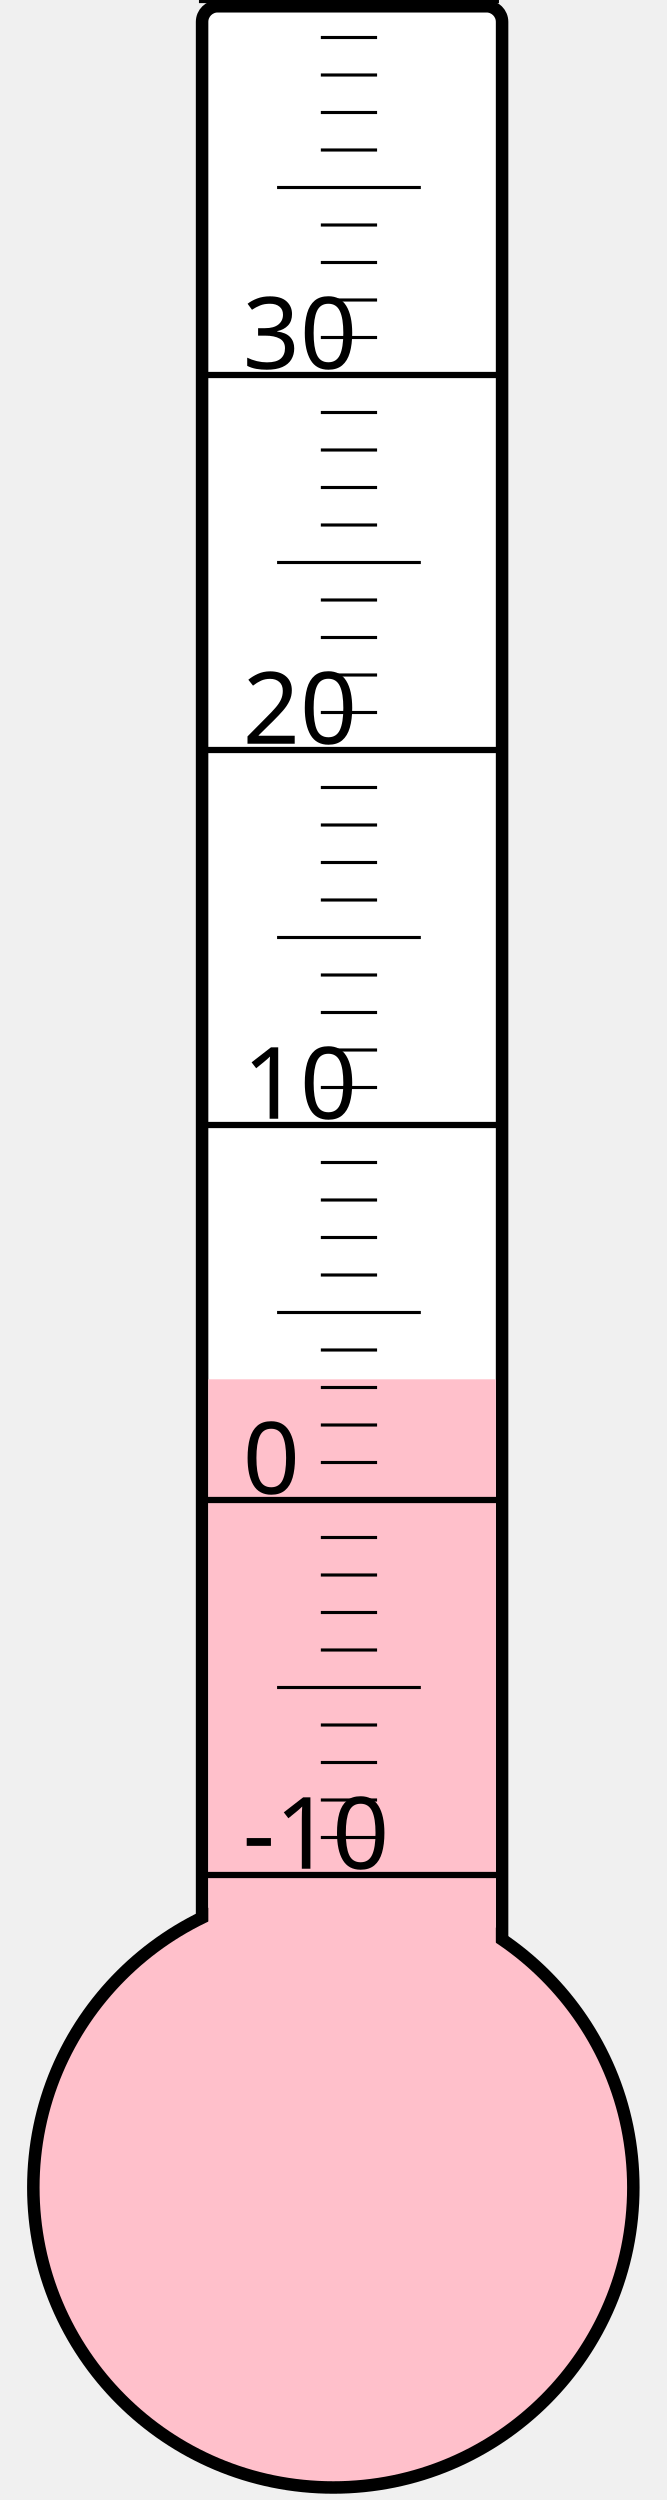
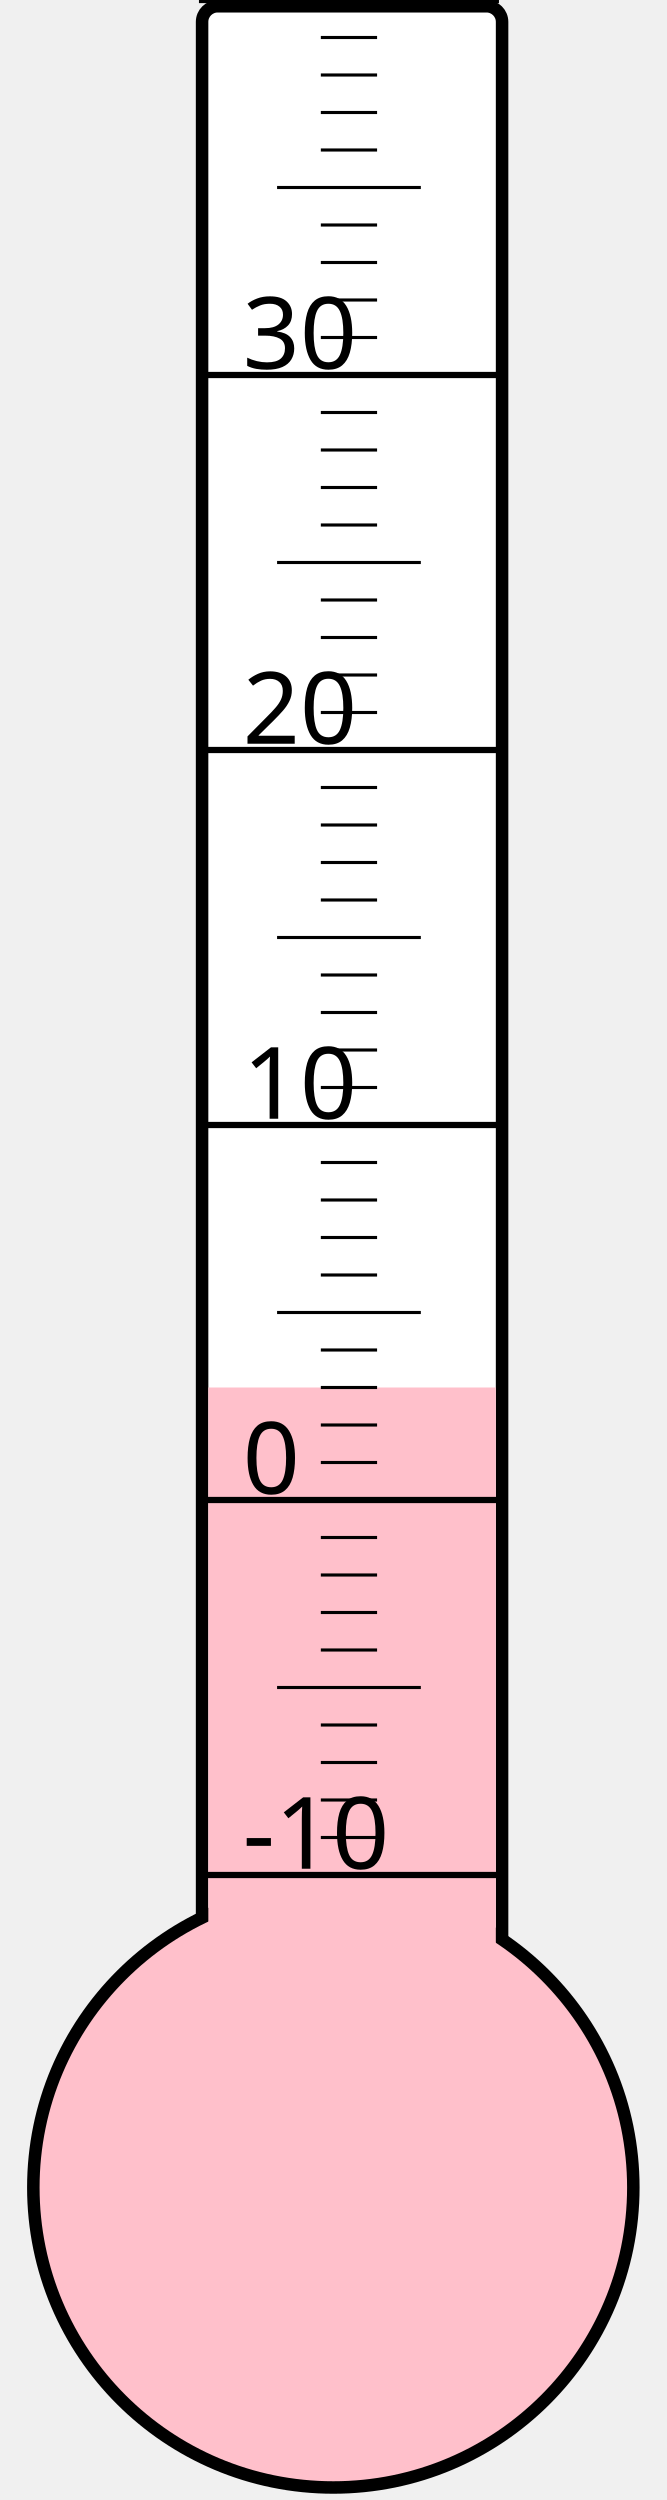
<svg xmlns="http://www.w3.org/2000/svg" width="40px" height="150px" viewBox="0 0 200 800">
  <rect width="200" height="800" x="0" y="0" style="fill: #ffffeb; fill-opacity: 0;" />
  <rect width="96" height="680" x="58" y="2" rx="5" ry="5" style="fill: white; fill-opacity: 1; stroke: black; stroke-width: 4;" />
  <circle cx="100" cy="700" r="96" style="fill: pink; stroke: black; stroke-width: 4;" />
-   <rect width="92" height="258.625" x="60" y="441.375" style="fill: pink; fill-opacity: 1; stroke-width: 0;" />
+   <rect width="92" height="256.0" x="60" y="444.0" style="fill: pink; fill-opacity: 1; stroke-width: 0;" />
  <text x="71" y="598" style="font-family: sans-serif; font-size: 24pt;">-10</text>
  <text x="71" y="478" style="font-family: sans-serif; font-size: 24pt;">0</text>
  <text x="71" y="358" style="font-family: sans-serif; font-size: 24pt;">10</text>
  <text x="71" y="238" style="font-family: sans-serif; font-size: 24pt;">20</text>
  <text x="71" y="118" style="font-family: sans-serif; font-size: 24pt;">30</text>
  <g style="stroke: black;">
    <line x1="57" y1="600" x2="153" y2="600" style="stroke-width: 2;" />
    <line x1="96" y1="588" x2="114" y2="588" style="stroke-width: 1;" />
    <line x1="96" y1="576" x2="114" y2="576" style="stroke-width: 1;" />
    <line x1="96" y1="564" x2="114" y2="564" style="stroke-width: 1;" />
    <line x1="96" y1="552" x2="114" y2="552" style="stroke-width: 1;" />
    <line x1="82" y1="540" x2="128" y2="540" style="stroke-width: 1;" />
    <line x1="96" y1="528" x2="114" y2="528" style="stroke-width: 1;" />
    <line x1="96" y1="516" x2="114" y2="516" style="stroke-width: 1;" />
    <line x1="96" y1="504" x2="114" y2="504" style="stroke-width: 1;" />
    <line x1="96" y1="492" x2="114" y2="492" style="stroke-width: 1;" />
    <line x1="57" y1="480" x2="153" y2="480" style="stroke-width: 2;" />
    <line x1="96" y1="468" x2="114" y2="468" style="stroke-width: 1;" />
    <line x1="96" y1="456" x2="114" y2="456" style="stroke-width: 1;" />
    <line x1="96" y1="444" x2="114" y2="444" style="stroke-width: 1;" />
    <line x1="96" y1="432" x2="114" y2="432" style="stroke-width: 1;" />
    <line x1="82" y1="420" x2="128" y2="420" style="stroke-width: 1;" />
    <line x1="96" y1="408" x2="114" y2="408" style="stroke-width: 1;" />
    <line x1="96" y1="396" x2="114" y2="396" style="stroke-width: 1;" />
    <line x1="96" y1="384" x2="114" y2="384" style="stroke-width: 1;" />
    <line x1="96" y1="372" x2="114" y2="372" style="stroke-width: 1;" />
    <line x1="57" y1="360" x2="153" y2="360" style="stroke-width: 2;" />
    <line x1="96" y1="348" x2="114" y2="348" style="stroke-width: 1;" />
    <line x1="96" y1="336" x2="114" y2="336" style="stroke-width: 1;" />
    <line x1="96" y1="324" x2="114" y2="324" style="stroke-width: 1;" />
    <line x1="96" y1="312" x2="114" y2="312" style="stroke-width: 1;" />
    <line x1="82" y1="300" x2="128" y2="300" style="stroke-width: 1;" />
    <line x1="96" y1="288" x2="114" y2="288" style="stroke-width: 1;" />
    <line x1="96" y1="276" x2="114" y2="276" style="stroke-width: 1;" />
    <line x1="96" y1="264" x2="114" y2="264" style="stroke-width: 1;" />
    <line x1="96" y1="252" x2="114" y2="252" style="stroke-width: 1;" />
    <line x1="57" y1="240" x2="153" y2="240" style="stroke-width: 2;" />
    <line x1="96" y1="228" x2="114" y2="228" style="stroke-width: 1;" />
    <line x1="96" y1="216" x2="114" y2="216" style="stroke-width: 1;" />
    <line x1="96" y1="204" x2="114" y2="204" style="stroke-width: 1;" />
    <line x1="96" y1="192" x2="114" y2="192" style="stroke-width: 1;" />
    <line x1="82" y1="180" x2="128" y2="180" style="stroke-width: 1;" />
    <line x1="96" y1="168" x2="114" y2="168" style="stroke-width: 1;" />
    <line x1="96" y1="156" x2="114" y2="156" style="stroke-width: 1;" />
    <line x1="96" y1="144" x2="114" y2="144" style="stroke-width: 1;" />
    <line x1="96" y1="132" x2="114" y2="132" style="stroke-width: 1;" />
    <line x1="57" y1="120" x2="153" y2="120" style="stroke-width: 2;" />
    <line x1="96" y1="108" x2="114" y2="108" style="stroke-width: 1;" />
    <line x1="96" y1="96" x2="114" y2="96" style="stroke-width: 1;" />
    <line x1="96" y1="84" x2="114" y2="84" style="stroke-width: 1;" />
    <line x1="96" y1="72" x2="114" y2="72" style="stroke-width: 1;" />
    <line x1="82" y1="60" x2="128" y2="60" style="stroke-width: 1;" />
    <line x1="96" y1="48" x2="114" y2="48" style="stroke-width: 1;" />
    <line x1="96" y1="36" x2="114" y2="36" style="stroke-width: 1;" />
    <line x1="96" y1="24" x2="114" y2="24" style="stroke-width: 1;" />
    <line x1="96" y1="12" x2="114" y2="12" style="stroke-width: 1;" />
    <line x1="57" y1="0" x2="153" y2="0" style="stroke-width: 2;" />
  </g>
</svg>
